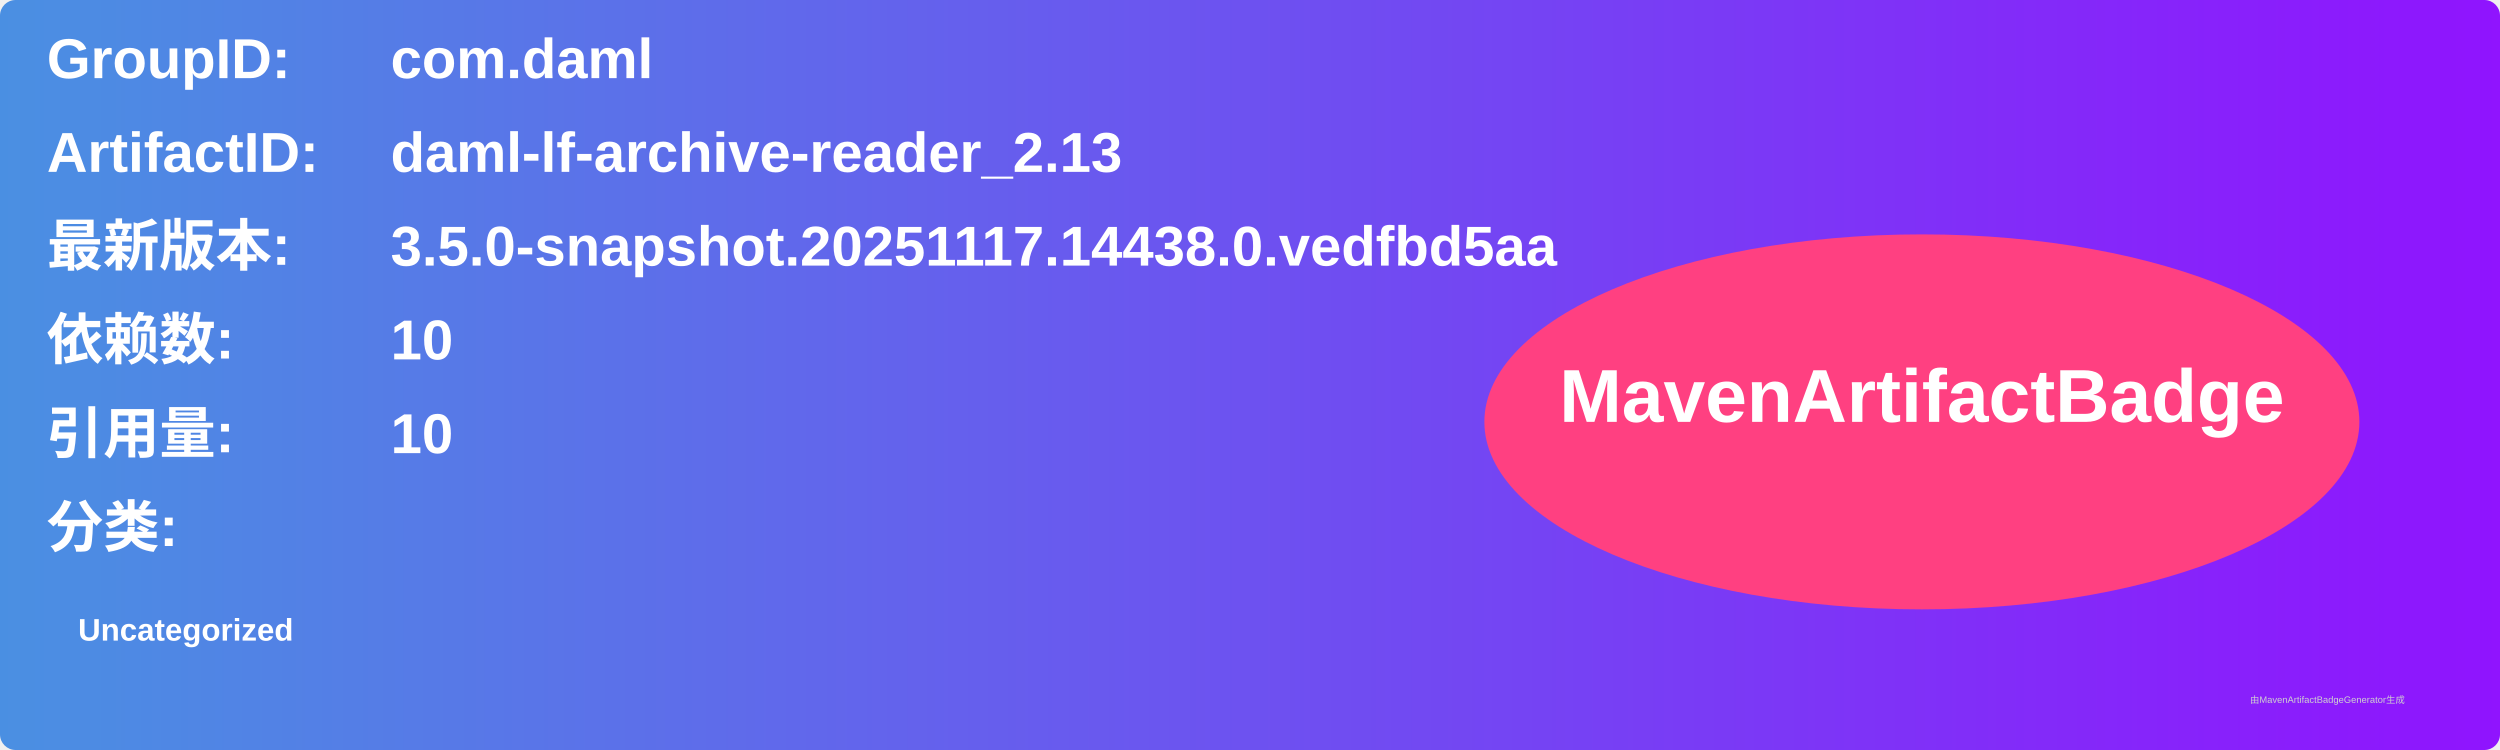
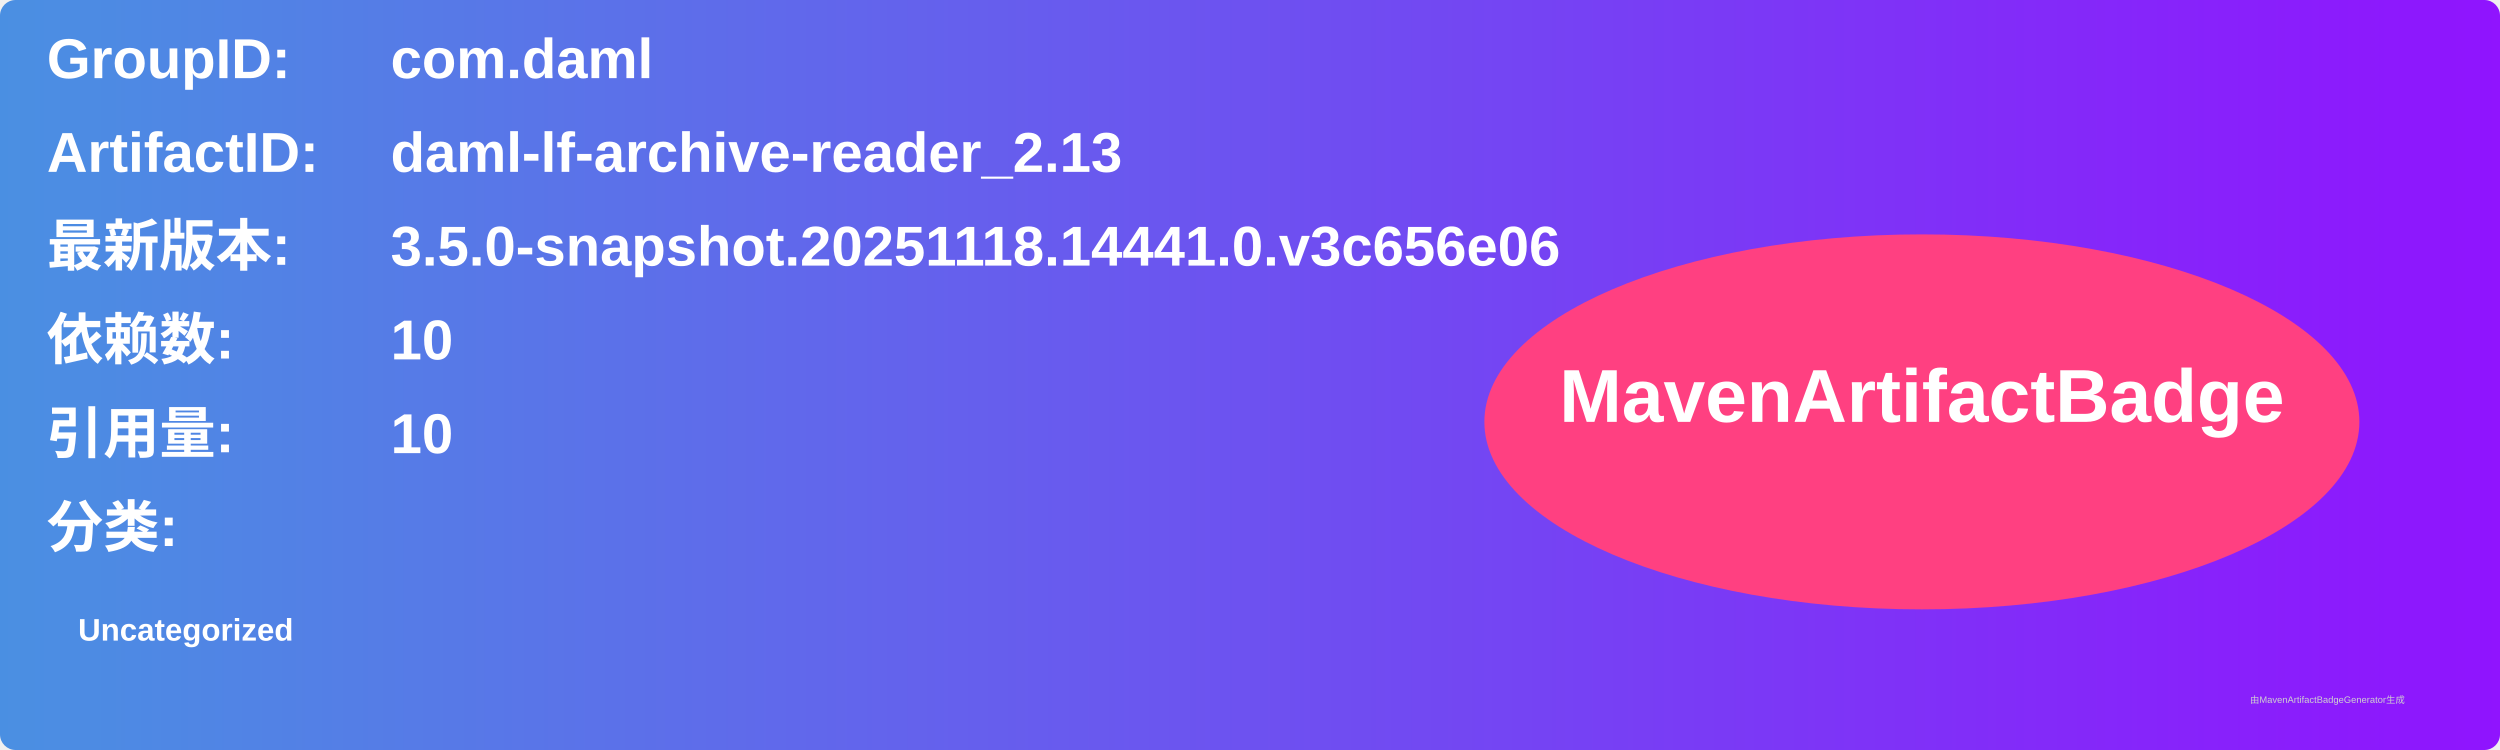
<svg xmlns="http://www.w3.org/2000/svg" width="800" height="240" viewBox="0 0 800 240">
  <linearGradient id="grad" x1="0%" y1="0%" x2="100%" y2="0%">
    <stop offset="0%" stop-color="#4a90e2" />
    <stop offset="100%" stop-color="#9013fe" />
  </linearGradient>
  <rect width="100%" height="100%" rx="5" ry="5" fill="url(#grad)" />
  <g transform="translate(15, 15)">
    <text x="0" y="10" font-family="Arial" font-size="18" fill="white" font-weight="bold" width="260">GroupID:</text>
    <text x="110" y="10" font-family="Arial" font-size="18" fill="white" font-weight="bold" width="460">com.daml</text>
    <text x="0" y="40" font-family="Arial" font-size="18" fill="white" font-weight="bold" width="260">ArtifactID:</text>
    <text x="110" y="40" font-family="Arial" font-size="18" fill="white" font-weight="bold" width="460">daml-lf-archive-reader_2.13</text>
    <text x="0" y="70" font-family="Arial" font-size="18" fill="white" font-weight="bold">最新版本:</text>
    <text x="110" y="70" font-family="Arial" font-size="18" fill="white" font-weight="bold">
-       <tspan font-weight="bold">3.5.0-snapshot.20251117.14438.0.vedfbd5aa</tspan>
+       <tspan font-weight="bold">3.5.0-snapshot.20251118.14441.0.v3c656e06</tspan>
    </text>
    <text x="0" y="100" font-family="Arial" font-size="18" fill="white" font-weight="bold">依赖数: </text>
    <text x="110" y="100" font-family="Arial" font-size="18" fill="white">
      <tspan font-weight="bold">10</tspan>
    </text>
    <text x="0" y="130" font-family="Arial" font-size="18" fill="white" font-weight="bold">引用量: </text>
    <text x="110" y="130" font-family="Arial" font-size="18" fill="white">
      <tspan font-weight="bold">10</tspan>
    </text>
    <text x="0" y="160" font-family="Arial" font-size="18" fill="white" font-weight="bold">分类:</text>
    <text x="10" y="190" font-family="Arial" font-size="10" fill="white">
      <tspan font-weight="bold">Uncategorized</tspan>
    </text>
    <ellipse cx="600" cy="120" rx="140" ry="60" fill="#ff4081" />
    <text x="600" y="120" text-anchor="middle" font-family="Arial" font-size="24" fill="white" font-weight="bold">MavenArtifactBadge</text>
  </g>
  <text x="720" y="225" font-family="Arial" font-size="3" fill="#d0d0d0">由MavenArtifactBadgeGenerator生成</text>
</svg>
